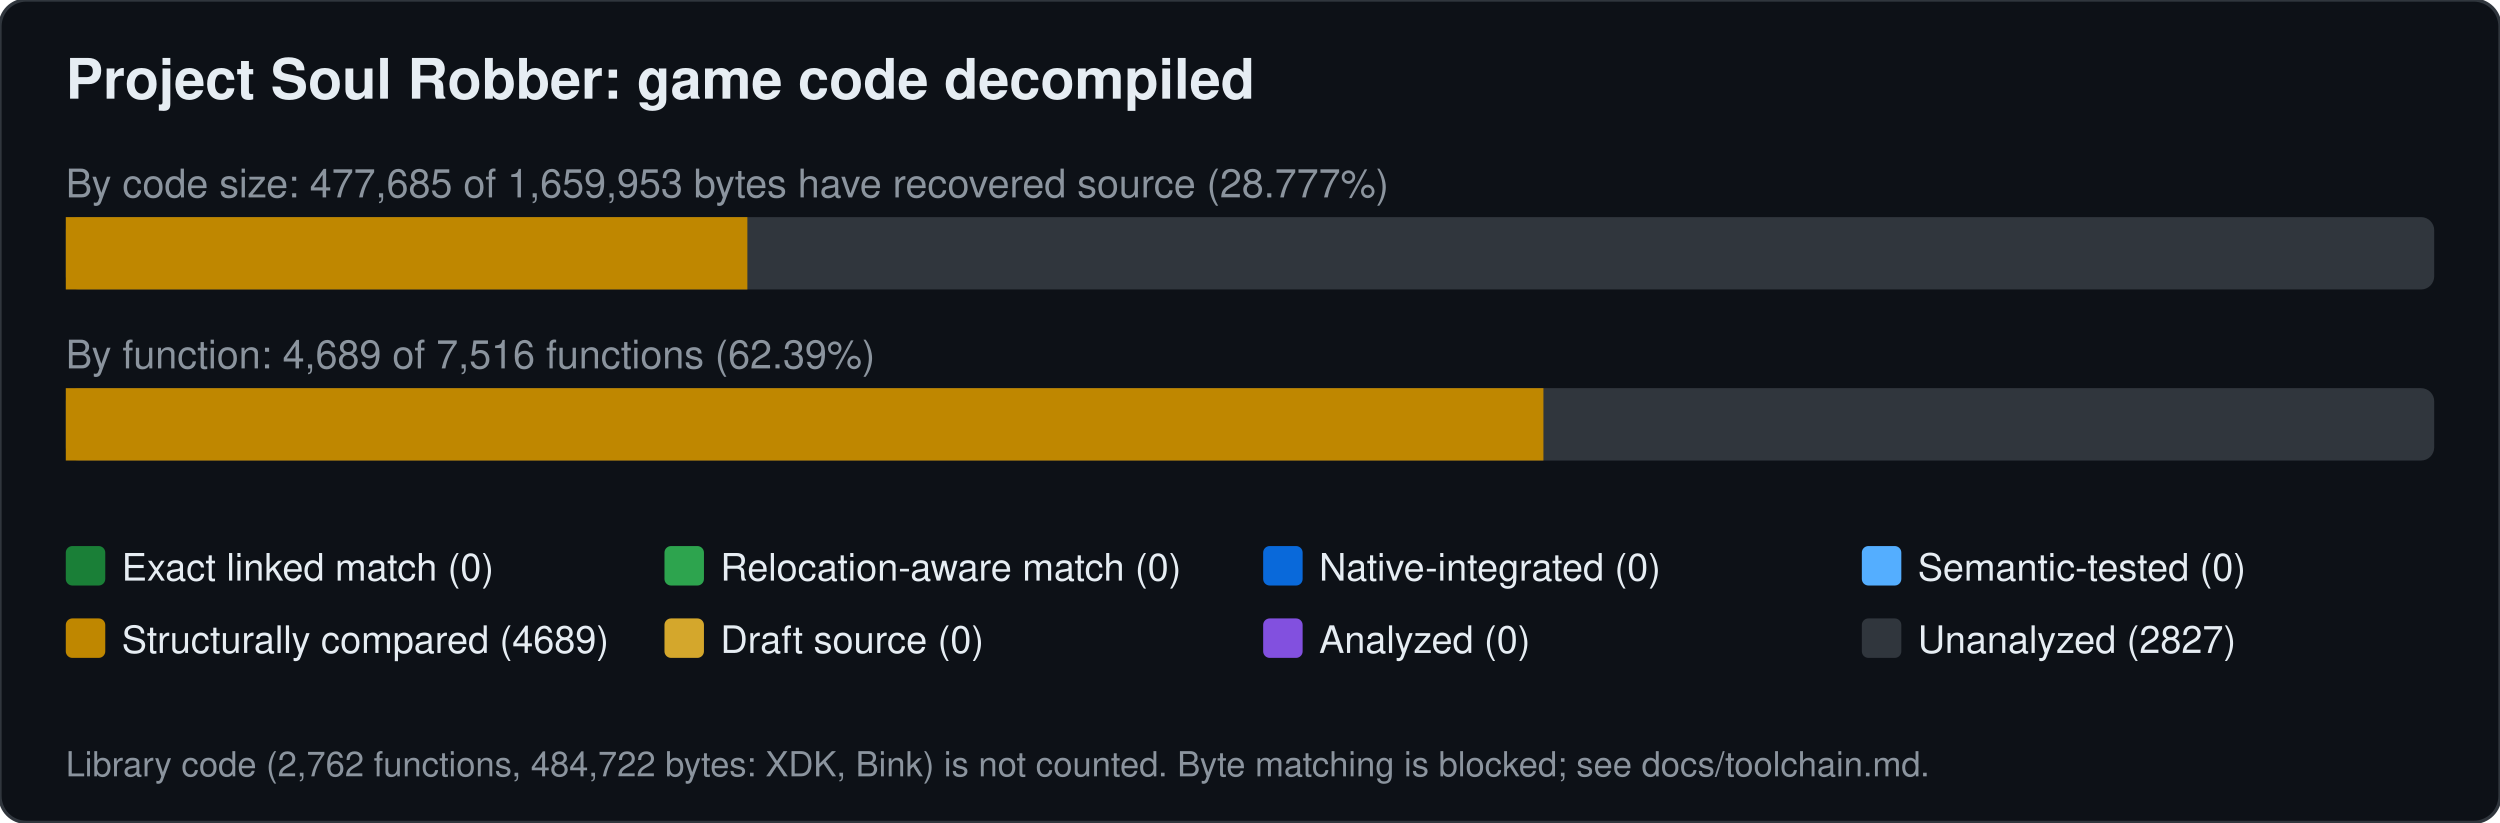
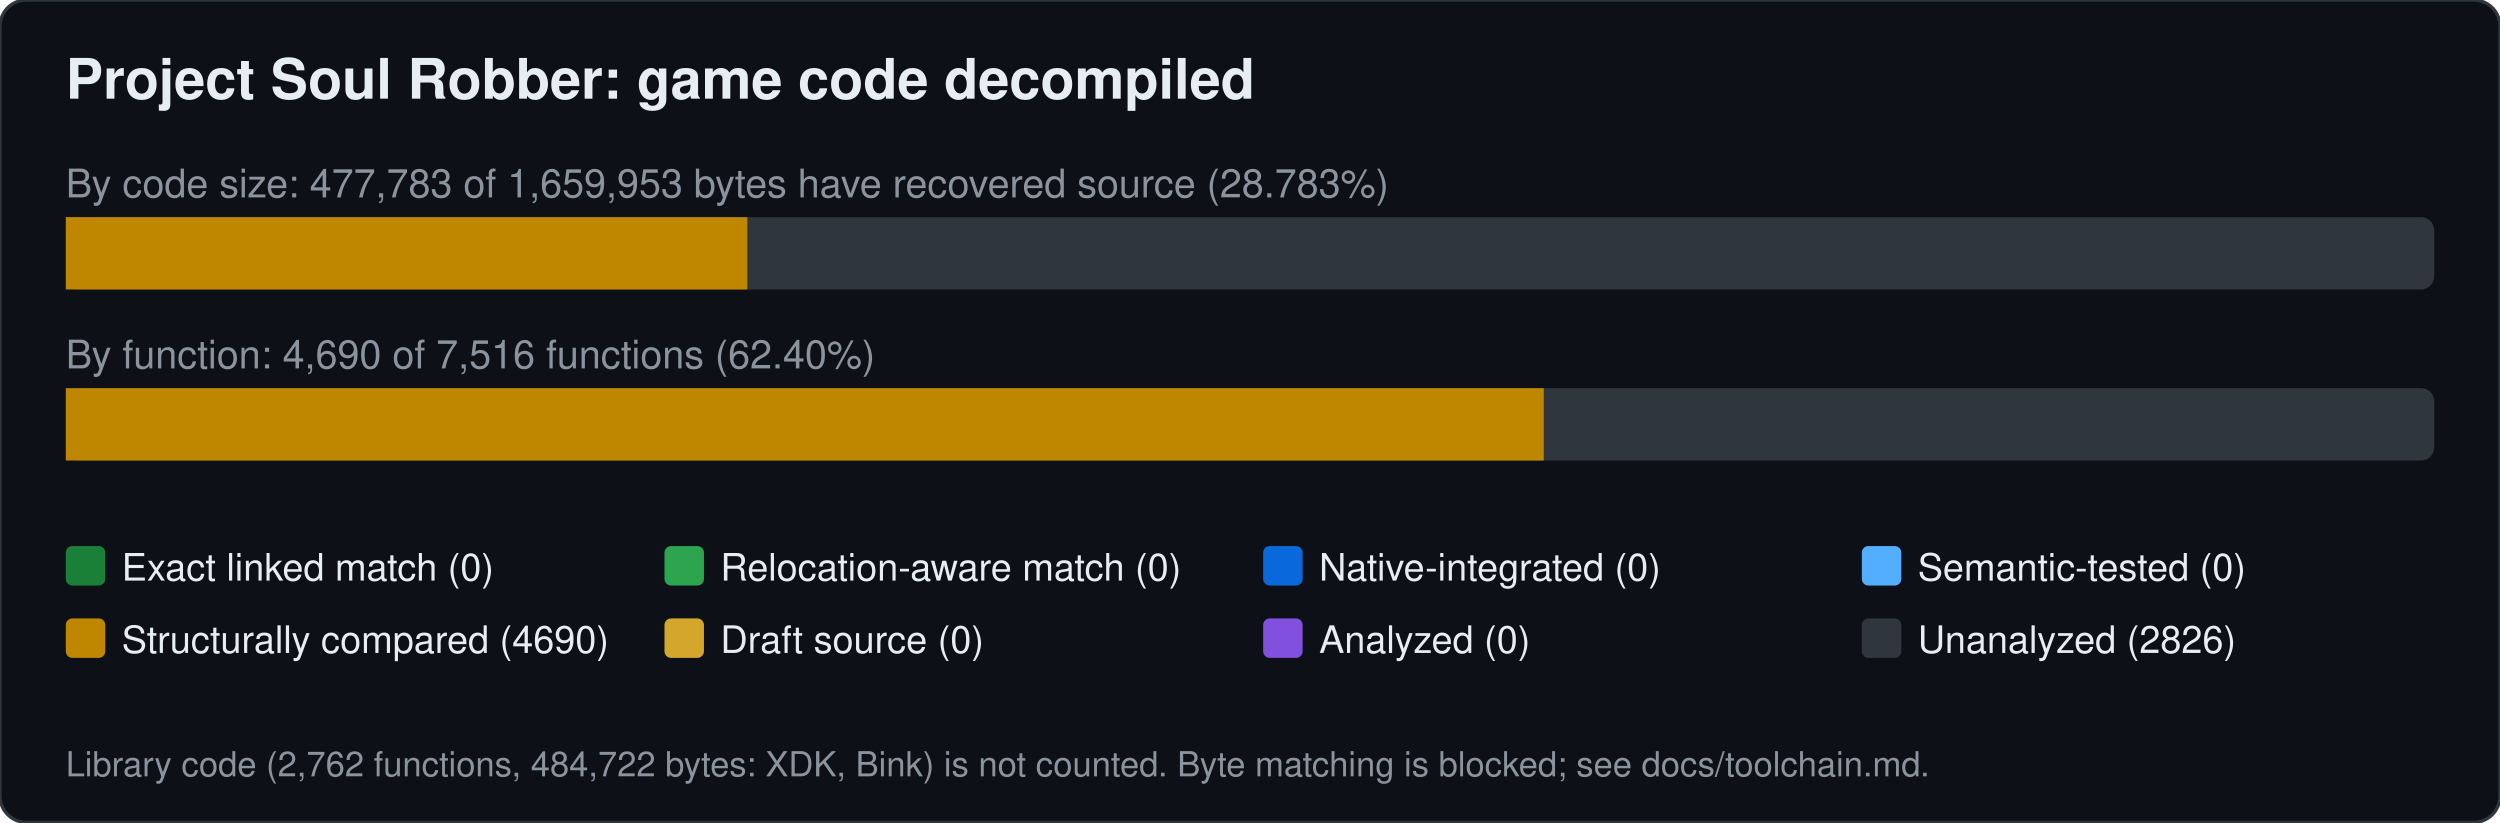
<svg xmlns="http://www.w3.org/2000/svg" width="760" height="250" viewBox="0 0 760 250" font-family="Segoe UI,Helvetica,Arial,sans-serif">
  <rect width="760" height="250" rx="8" fill="#0d1117" stroke="#30363d" />
  <text x="20" y="30" font-size="17" font-weight="600" fill="#e6edf3">Project Soul Robber: game code decompiled</text>
-   <text x="20" y="60" font-size="12" fill="#8b949e">By code size: 477,685 of 1,659,953 bytes have recovered source (28.777%)</text>
+   <text x="20" y="60" font-size="12" fill="#8b949e">By code size: 477,783 of 1,659,953 bytes have recovered source (28.783%)</text>
  <rect x="20" y="66" width="720" height="22" rx="4" fill="#30363d" />
  <rect x="20.0" y="66" width="207.2" height="22" fill="#bf8700" />
-   <text x="20" y="112" font-size="12" fill="#8b949e">By function: 4,689 of 7,516 functions (62.39%)</text>
+   <text x="20" y="112" font-size="12" fill="#8b949e">By function: 4,690 of 7,516 functions (62.40%)</text>
  <rect x="20" y="118" width="720" height="22" rx="4" fill="#30363d" />
-   <rect x="20.0" y="118" width="449.2" height="22" fill="#bf8700" />
+   <rect x="20.0" y="118" width="449.3" height="22" fill="#bf8700" />
  <rect x="20" y="166" width="12" height="12" rx="2" fill="#1a7f37" />
  <text x="37" y="176.5" font-size="11.5" fill="#e6edf3">Exact linked match (0)</text>
  <rect x="202" y="166" width="12" height="12" rx="2" fill="#2da44e" />
  <text x="219" y="176.5" font-size="11.5" fill="#e6edf3">Relocation-aware match (0)</text>
  <rect x="384" y="166" width="12" height="12" rx="2" fill="#0969da" />
  <text x="401" y="176.5" font-size="11.5" fill="#e6edf3">Native-integrated (0)</text>
  <rect x="566" y="166" width="12" height="12" rx="2" fill="#54aeff" />
  <text x="583" y="176.5" font-size="11.5" fill="#e6edf3">Semantic-tested (0)</text>
  <rect x="20" y="188" width="12" height="12" rx="2" fill="#bf8700" />
-   <text x="37" y="198.5" font-size="11.5" fill="#e6edf3">Structurally compared (4689)</text>
+   <text x="37" y="198.5" font-size="11.5" fill="#e6edf3">Structurally compared (4690)</text>
  <rect x="202" y="188" width="12" height="12" rx="2" fill="#d4a72c" />
  <text x="219" y="198.5" font-size="11.5" fill="#e6edf3">Draft source (0)</text>
  <rect x="384" y="188" width="12" height="12" rx="2" fill="#8250df" />
  <text x="401" y="198.5" font-size="11.5" fill="#e6edf3">Analyzed (0)</text>
  <rect x="566" y="188" width="12" height="12" rx="2" fill="#30363d" />
-   <text x="583" y="198.5" font-size="11.5" fill="#e6edf3">Unanalyzed (2827)</text>
+   <text x="583" y="198.5" font-size="11.5" fill="#e6edf3">Unanalyzed (2826)</text>
  <text x="20" y="236" font-size="10.5" fill="#8b949e">Library code (2,762 functions, 484,722 bytes: XDK, Bink) is not counted. Byte matching is blocked; see docs/toolchain.md.</text>
</svg>
